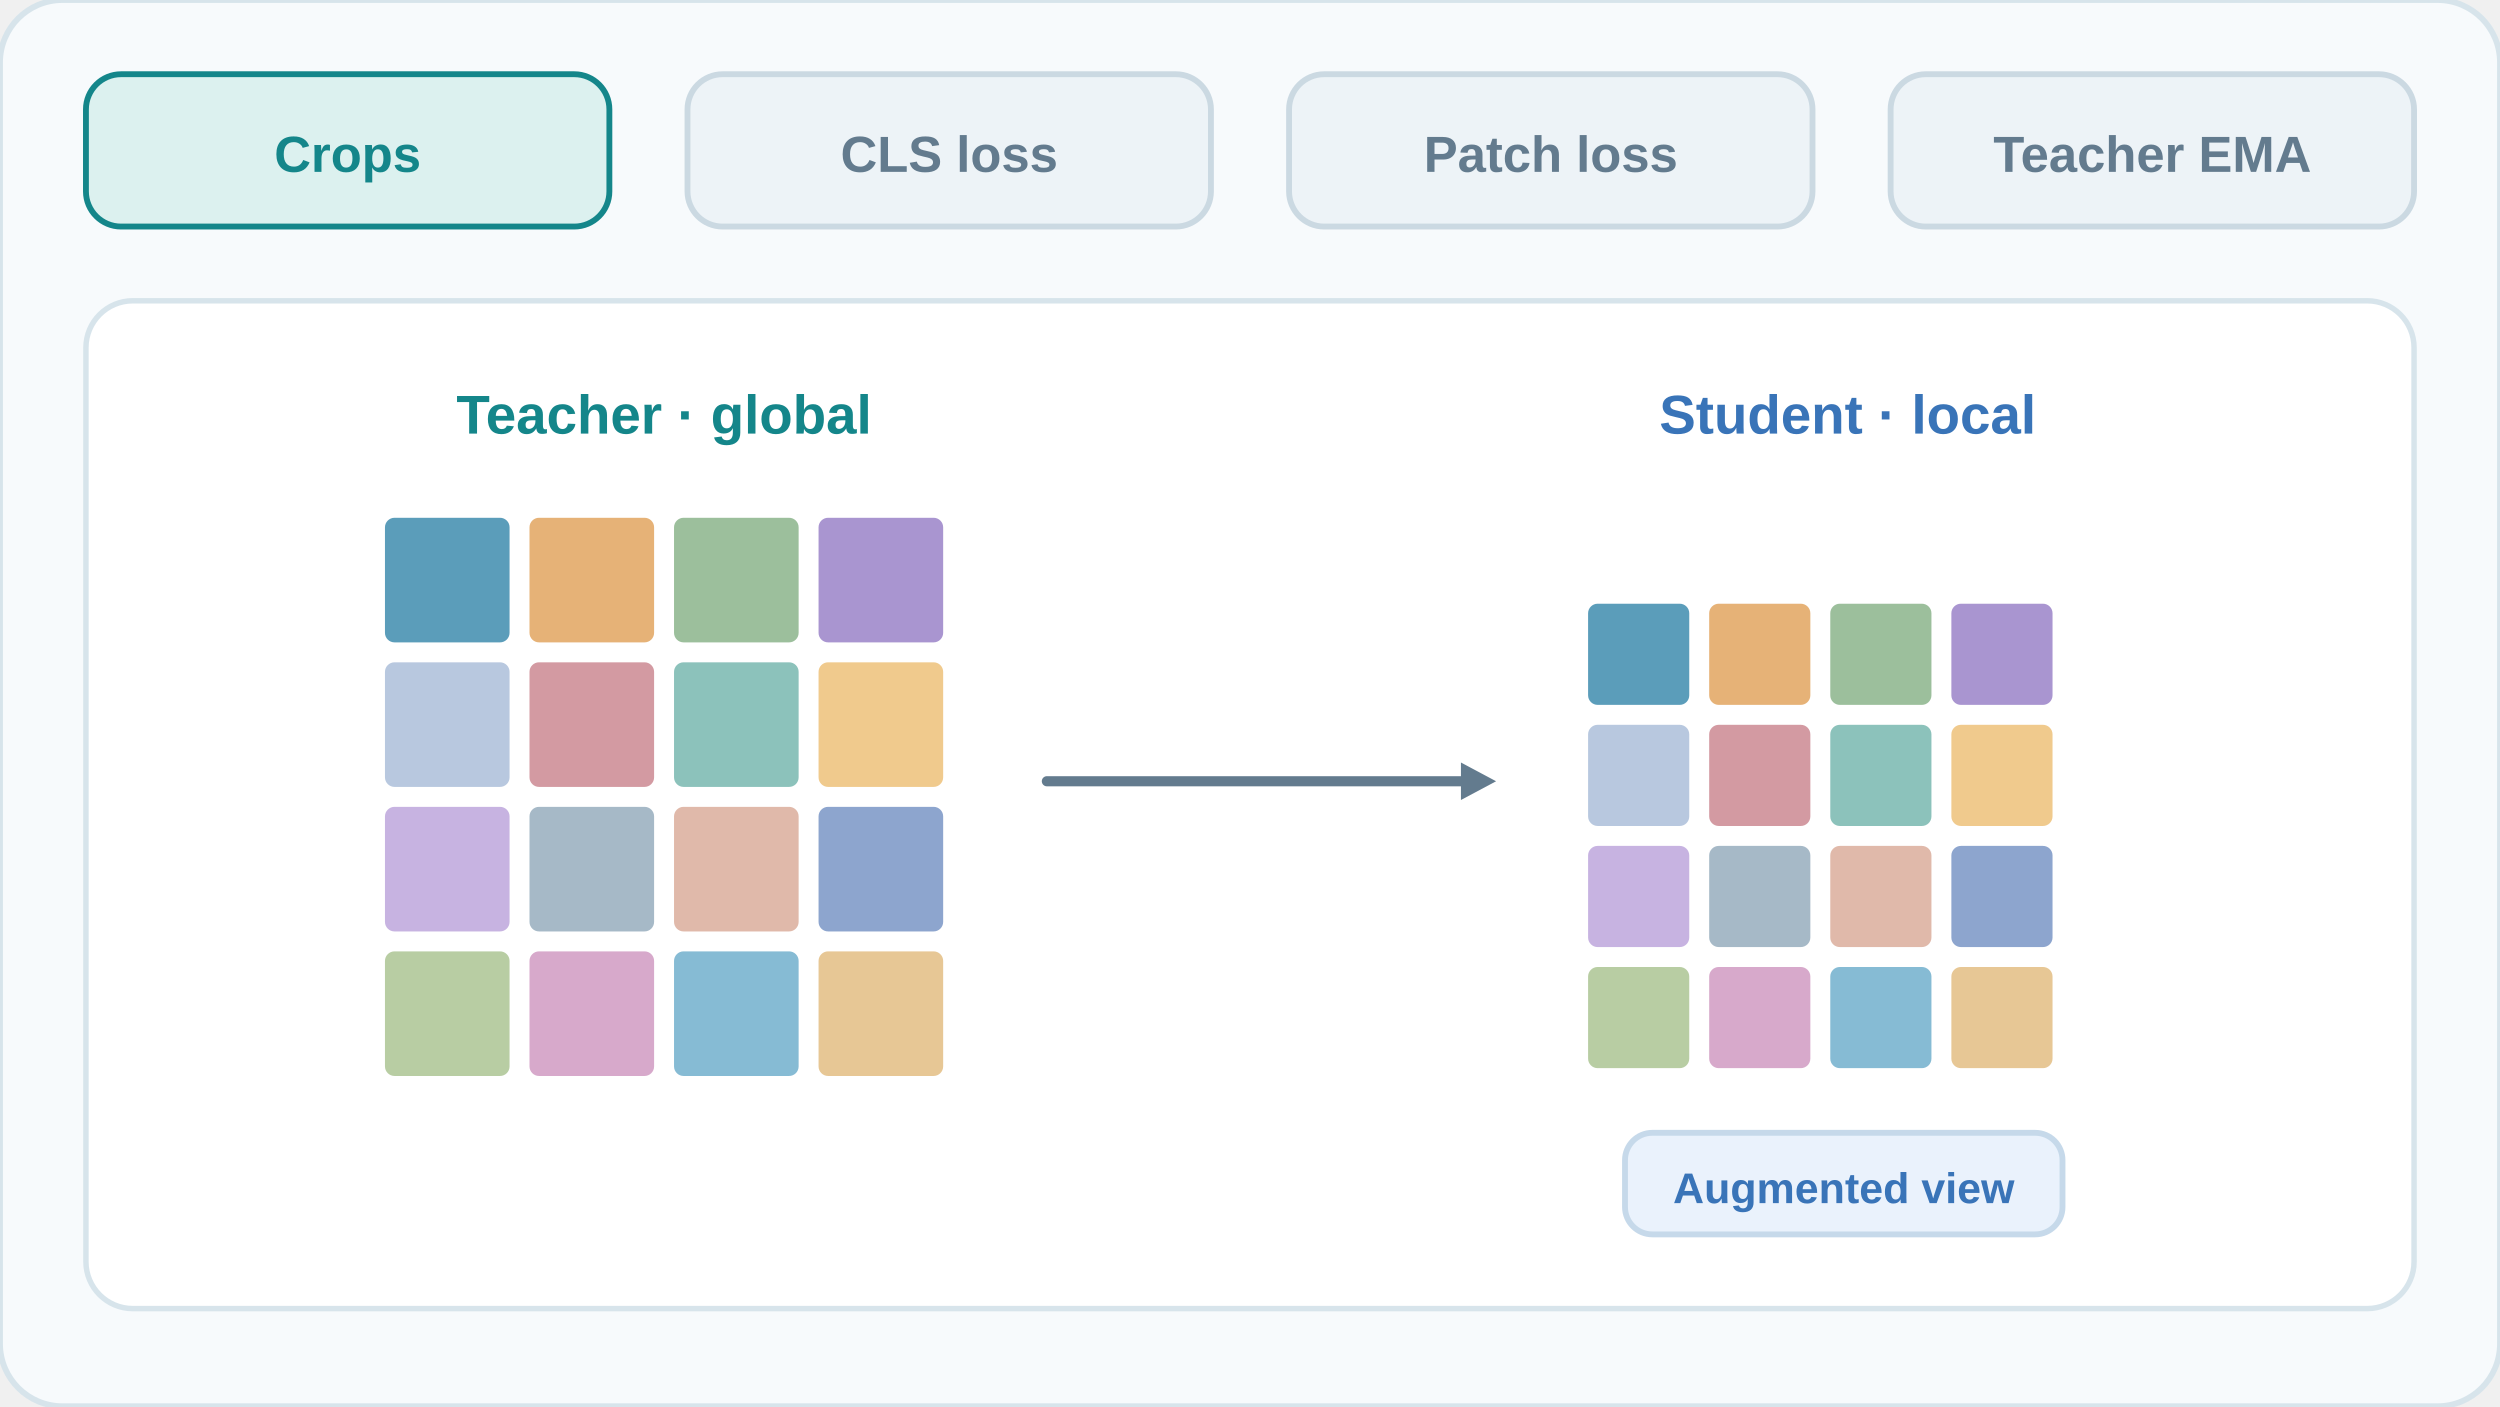
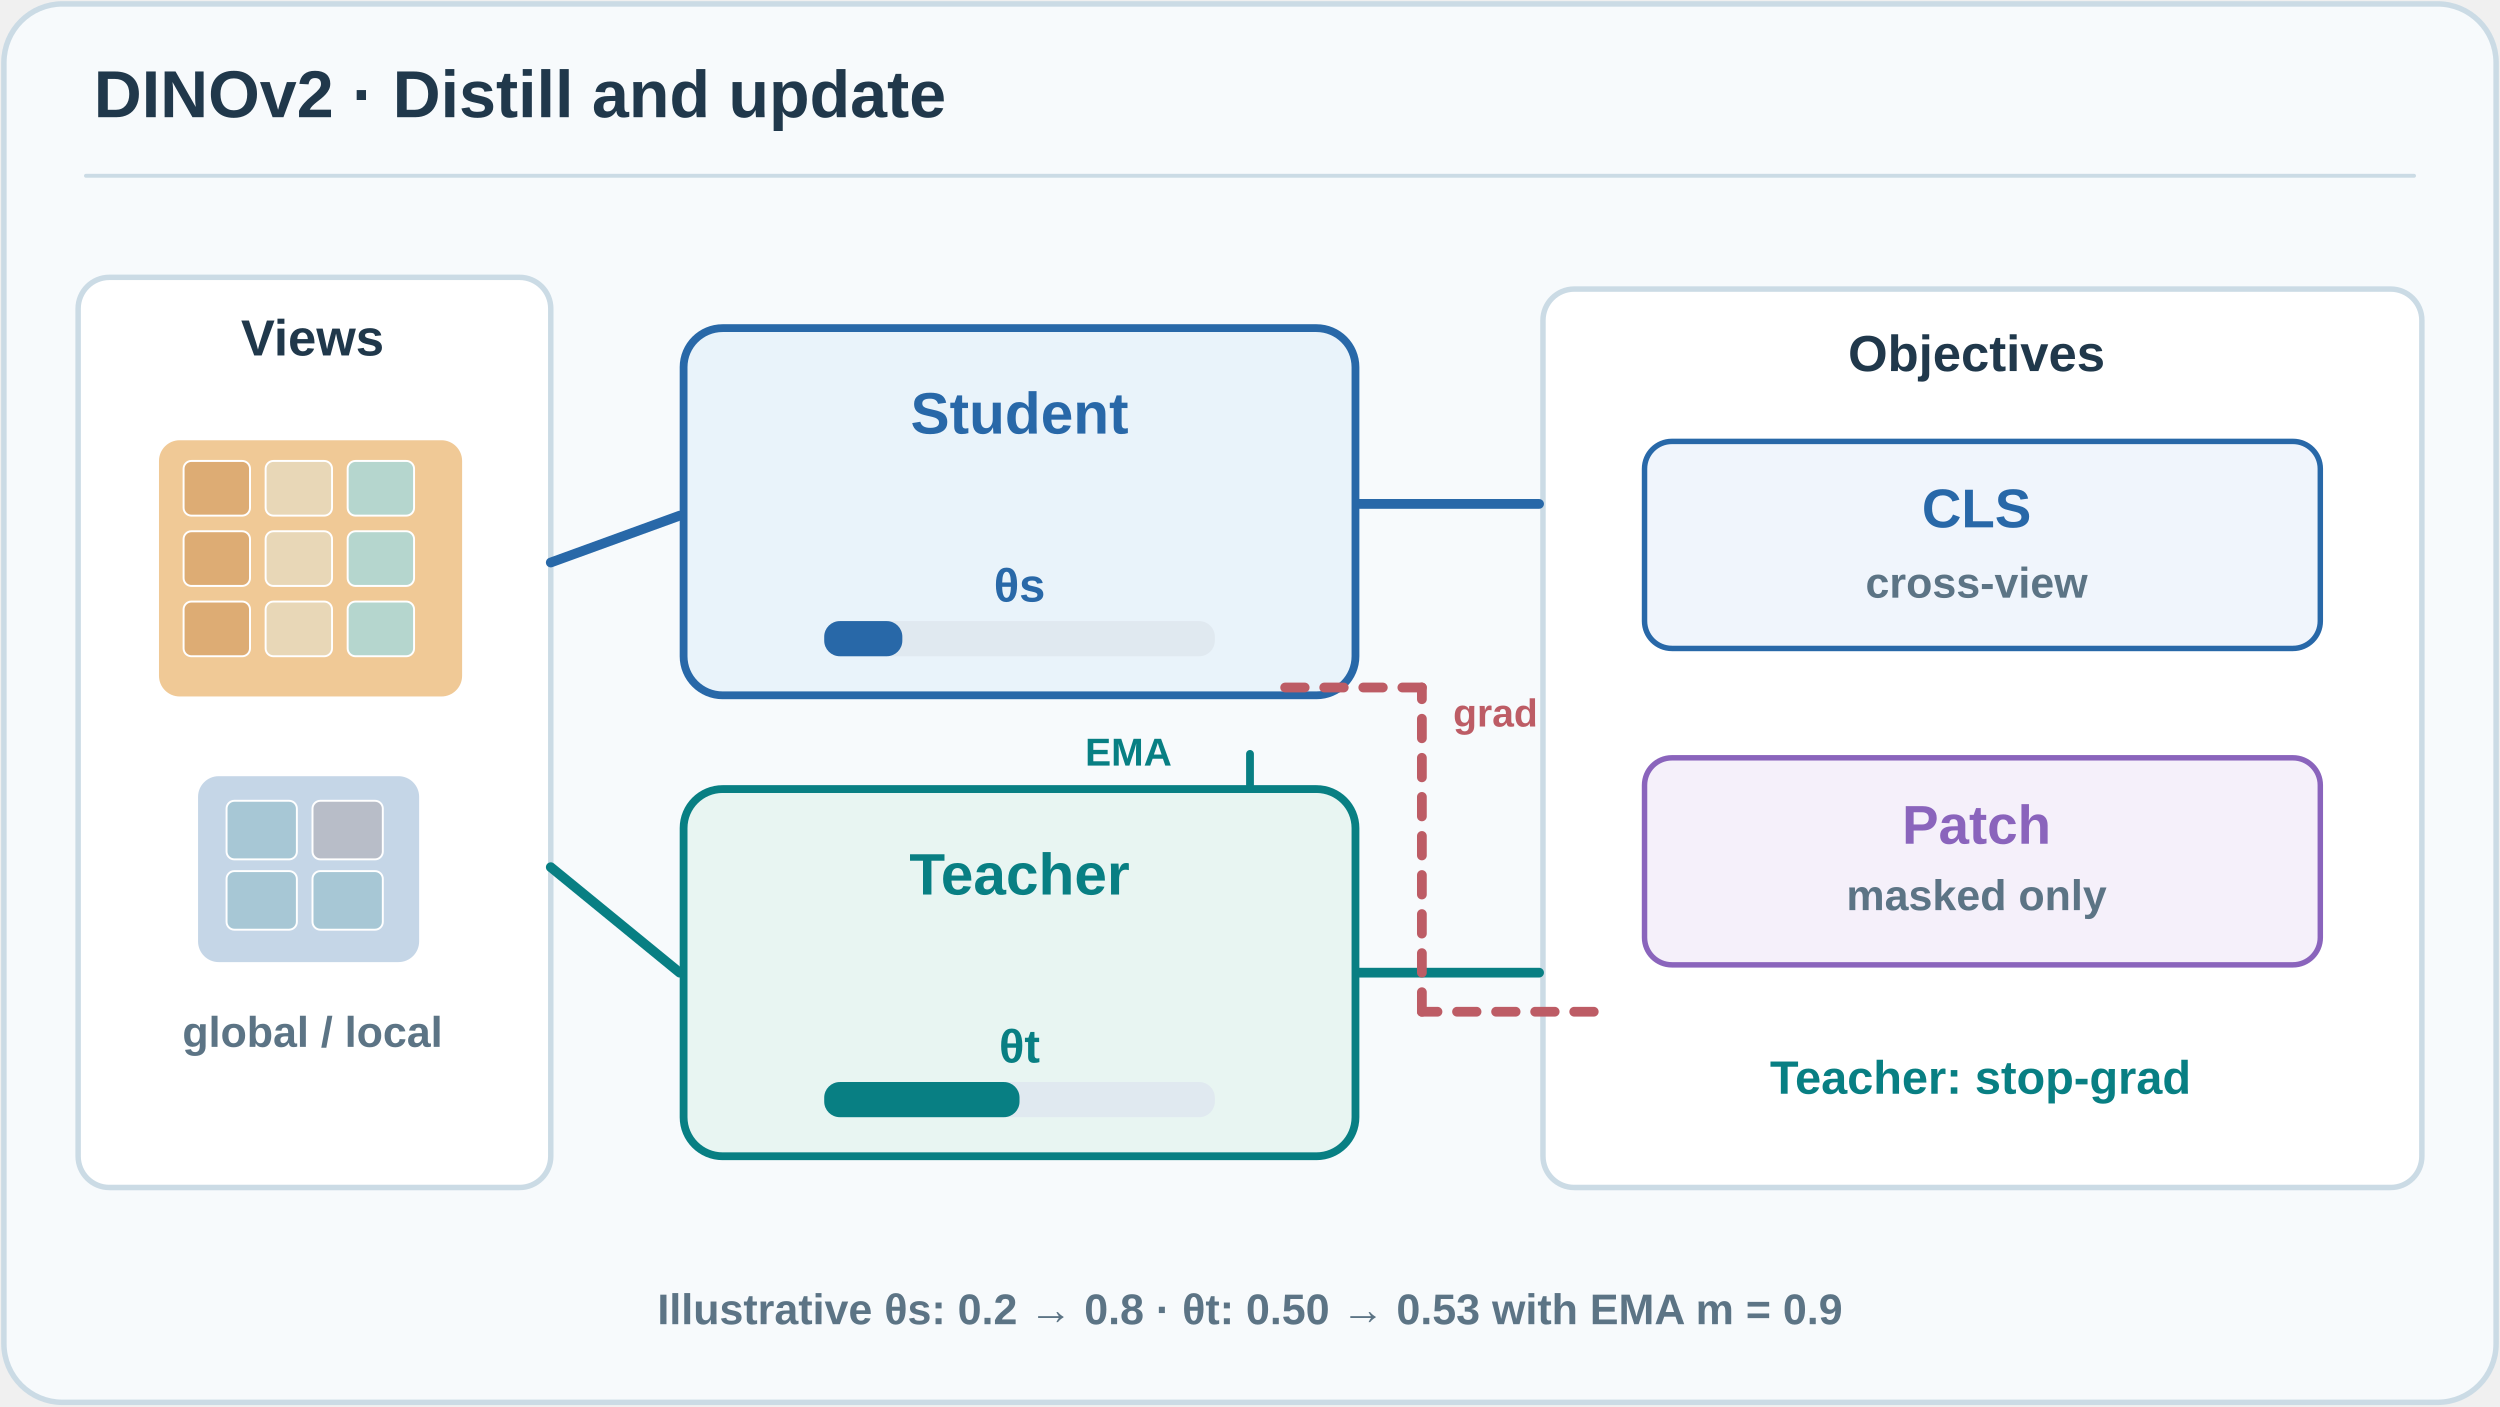
<svg xmlns="http://www.w3.org/2000/svg" width="640" height="360" viewBox="0 0 640 360" role="img" aria-labelledby="title desc">
-   <style>@media (prefers-reduced-motion: reduce){.frame{display:none!important}.reduced{display:inline!important}}</style>
-   <g class="frame" opacity="1">
-     <rect x="0" y="0" width="640" height="360" rx="16" fill="#f7fafc" stroke="#d7e4eb" stroke-width="1.5" />
-     <rect x="22" y="77" width="596" height="258" rx="12" fill="#fff" stroke="#d7e4eb" stroke-width="1.4" />
-     <rect x="22" y="19" width="134" height="39" rx="9" fill="#dcf1ef" stroke="#14868a" stroke-width="1.5" />
-     <text x="89" y="44" fill="#14868a" font-family="Arial,Helvetica,sans-serif" font-size="13" font-weight="600" text-anchor="middle">Crops</text>
-     <rect x="176" y="19" width="134" height="39" rx="9" fill="#edf3f7" stroke="#cbd9e2" stroke-width="1.5" />
-     <text x="243" y="44" fill="#637b8e" font-family="Arial,Helvetica,sans-serif" font-size="13" font-weight="600" text-anchor="middle">CLS loss</text>
-     <rect x="330" y="19" width="134" height="39" rx="9" fill="#edf3f7" stroke="#cbd9e2" stroke-width="1.5" />
-     <text x="397" y="44" fill="#637b8e" font-family="Arial,Helvetica,sans-serif" font-size="13" font-weight="600" text-anchor="middle">Patch loss</text>
-     <rect x="484" y="19" width="134" height="39" rx="9" fill="#edf3f7" stroke="#cbd9e2" stroke-width="1.5" />
-     <text x="551" y="44" fill="#637b8e" font-family="Arial,Helvetica,sans-serif" font-size="13" font-weight="600" text-anchor="middle">Teacher EMA</text>
-     <text x="170" y="111" fill="#14868a" font-family="Arial,Helvetica,sans-serif" font-size="14" font-weight="600" text-anchor="middle">Teacher · global</text>
-     <rect x="98" y="132" width="33" height="33" rx="3" fill="#5b9dba" stroke="#ffffff" stroke-width="1.1" />
-     <rect x="135" y="132" width="33" height="33" rx="3" fill="#e6b277" stroke="#ffffff" stroke-width="1.1" />
-     <rect x="172" y="132" width="33" height="33" rx="3" fill="#9cbf9c" stroke="#ffffff" stroke-width="1.1" />
-     <rect x="209" y="132" width="33" height="33" rx="3" fill="#a995d0" stroke="#ffffff" stroke-width="1.1" />
-     <rect x="98" y="169" width="33" height="33" rx="3" fill="#b8c8df" stroke="#ffffff" stroke-width="1.1" />
-     <rect x="135" y="169" width="33" height="33" rx="3" fill="#d39aa2" stroke="#ffffff" stroke-width="1.1" />
-     <rect x="172" y="169" width="33" height="33" rx="3" fill="#8cc2bb" stroke="#ffffff" stroke-width="1.1" />
-     <rect x="209" y="169" width="33" height="33" rx="3" fill="#f0ca8d" stroke="#ffffff" stroke-width="1.1" />
-     <rect x="98" y="206" width="33" height="33" rx="3" fill="#c7b3e1" stroke="#ffffff" stroke-width="1.1" />
-     <rect x="135" y="206" width="33" height="33" rx="3" fill="#a6b9c7" stroke="#ffffff" stroke-width="1.1" />
-     <rect x="172" y="206" width="33" height="33" rx="3" fill="#e0b9aa" stroke="#ffffff" stroke-width="1.1" />
-     <rect x="209" y="206" width="33" height="33" rx="3" fill="#8da5ce" stroke="#ffffff" stroke-width="1.1" />
-     <rect x="98" y="243" width="33" height="33" rx="3" fill="#b8cda3" stroke="#ffffff" stroke-width="1.1" />
-     <rect x="135" y="243" width="33" height="33" rx="3" fill="#d7a9cb" stroke="#ffffff" stroke-width="1.1" />
-     <rect x="172" y="243" width="33" height="33" rx="3" fill="#86bbd4" stroke="#ffffff" stroke-width="1.1" />
-     <rect x="209" y="243" width="33" height="33" rx="3" fill="#e7c795" stroke="#ffffff" stroke-width="1.1" />
-     <text x="473" y="111" fill="#3974b8" font-family="Arial,Helvetica,sans-serif" font-size="14" font-weight="600" text-anchor="middle">Student · local</text>
-     <rect x="406" y="154" width="27" height="27" rx="3" fill="#5b9dba" stroke="#ffffff" stroke-width="1.1" />
-     <rect x="437" y="154" width="27" height="27" rx="3" fill="#e6b277" stroke="#ffffff" stroke-width="1.1" />
-     <rect x="468" y="154" width="27" height="27" rx="3" fill="#9cbf9c" stroke="#ffffff" stroke-width="1.1" />
-     <rect x="499" y="154" width="27" height="27" rx="3" fill="#a995d0" stroke="#ffffff" stroke-width="1.1" />
-     <rect x="406" y="185" width="27" height="27" rx="3" fill="#b8c8df" stroke="#ffffff" stroke-width="1.1" />
-     <rect x="437" y="185" width="27" height="27" rx="3" fill="#d39aa2" stroke="#ffffff" stroke-width="1.1" />
-     <rect x="468" y="185" width="27" height="27" rx="3" fill="#8cc2bb" stroke="#ffffff" stroke-width="1.1" />
-     <rect x="499" y="185" width="27" height="27" rx="3" fill="#f0ca8d" stroke="#ffffff" stroke-width="1.1" />
-     <rect x="406" y="216" width="27" height="27" rx="3" fill="#c7b3e1" stroke="#ffffff" stroke-width="1.1" />
-     <rect x="437" y="216" width="27" height="27" rx="3" fill="#a6b9c7" stroke="#ffffff" stroke-width="1.1" />
-     <rect x="468" y="216" width="27" height="27" rx="3" fill="#e0b9aa" stroke="#ffffff" stroke-width="1.1" />
-     <rect x="499" y="216" width="27" height="27" rx="3" fill="#8da5ce" stroke="#ffffff" stroke-width="1.1" />
-     <rect x="406" y="247" width="27" height="27" rx="3" fill="#b8cda3" stroke="#ffffff" stroke-width="1.1" />
-     <rect x="437" y="247" width="27" height="27" rx="3" fill="#d7a9cb" stroke="#ffffff" stroke-width="1.1" />
-     <rect x="468" y="247" width="27" height="27" rx="3" fill="#86bbd4" stroke="#ffffff" stroke-width="1.1" />
-     <rect x="499" y="247" width="27" height="27" rx="3" fill="#e7c795" stroke="#ffffff" stroke-width="1.1" />
-     <path d="M268 200 L374 200" fill="none" stroke="#637b8e" stroke-width="2.6" stroke-linecap="round" stroke-linejoin="round" />
-     <path d="M383 200 L374 204.8 L374 195.2 Z" fill="#637b8e" />
-     <rect x="416" y="290" width="112" height="26" rx="7" fill="#eaf2fc" stroke="#c6d9ea" stroke-width="1.5" />
-     <text x="472" y="308" fill="#3974b8" font-family="Arial,Helvetica,sans-serif" font-size="11" font-weight="600" text-anchor="middle">Augmented view</text>
-     <animate attributeName="opacity" values="1;0;0;0;0" keyTimes="0;0.25;0.5;0.75;1" dur="8s" repeatCount="indefinite" calcMode="discrete" />
+   <style>@media (prefers-reduced-motion: reduce){.moving{display:none!important}.reduced{display:inline!important}}</style>
+   <rect x="1" y="1" width="638" height="358" rx="15" fill="#f7fafc" stroke="#cbdbe5" stroke-width="1.4" />
+   <text x="24" y="30" font-family="Arial,Helvetica,sans-serif" font-size="17" font-weight="600" text-anchor="start" fill="#20384b">DINOv2 · Distill and update</text>
+   <path d="M22 45 L618 45" stroke="#cbdbe5" stroke-width="1" fill="none" stroke-linecap="round" />
+   <rect x="20" y="71" width="121" height="233" rx="8" fill="#fff" stroke="#cbdbe5" stroke-width="1.4" />
+   <rect x="175" y="84" width="172" height="94" rx="10" fill="#e9f3fa" stroke="#2868a8" stroke-width="2" />
+   <rect x="175" y="202" width="172" height="94" rx="10" fill="#e8f5f2" stroke="#087f83" stroke-width="2" />
+   <rect x="395" y="74" width="225" height="230" rx="8" fill="#fff" stroke="#cbdbe5" stroke-width="1.4" />
+   <text x="80" y="91" font-family="Arial,Helvetica,sans-serif" font-size="13" font-weight="600" text-anchor="middle" fill="#20384b">Views</text>
+   <text x="261" y="111" font-family="Arial,Helvetica,sans-serif" font-size="15" font-weight="600" text-anchor="middle" fill="#2868a8">Student</text>
+   <text x="261" y="229" font-family="Arial,Helvetica,sans-serif" font-size="15" font-weight="600" text-anchor="middle" fill="#087f83">Teacher</text>
+   <text x="506" y="95" font-family="Arial,Helvetica,sans-serif" font-size="13" font-weight="600" text-anchor="middle" fill="#20384b">Objectives</text>
+   <rect x="40" y="112" width="79" height="67" rx="6" fill="#f0c996" stroke="#fff" stroke-width="1.4" />
+   <rect x="50" y="198" width="58" height="49" rx="6" fill="#c5d6e7" stroke="#fff" stroke-width="1.4" />
+   <rect x="47" y="118" width="17" height="14" rx="2" fill="#ddac74" stroke="#fff" stroke-width="0.5" />
+   <rect x="68" y="118" width="17" height="14" rx="2" fill="#e8d7b7" stroke="#fff" stroke-width="0.5" />
+   <rect x="89" y="118" width="17" height="14" rx="2" fill="#b5d6ce" stroke="#fff" stroke-width="0.5" />
+   <rect x="47" y="136" width="17" height="14" rx="2" fill="#ddac74" stroke="#fff" stroke-width="0.5" />
+   <rect x="68" y="136" width="17" height="14" rx="2" fill="#e8d7b7" stroke="#fff" stroke-width="0.5" />
+   <rect x="89" y="136" width="17" height="14" rx="2" fill="#b5d6ce" stroke="#fff" stroke-width="0.5" />
+   <rect x="47" y="154" width="17" height="14" rx="2" fill="#ddac74" stroke="#fff" stroke-width="0.5" />
+   <rect x="68" y="154" width="17" height="14" rx="2" fill="#e8d7b7" stroke="#fff" stroke-width="0.5" />
+   <rect x="89" y="154" width="17" height="14" rx="2" fill="#b5d6ce" stroke="#fff" stroke-width="0.5" />
+   <rect x="58" y="205" width="18" height="15" rx="2" fill="#a7c7d5" stroke="#fff" stroke-width="0.5" />
+   <rect x="80" y="205" width="18" height="15" rx="2" fill="#b8bdc8" stroke="#fff" stroke-width="0.5" />
+   <rect x="58" y="223" width="18" height="15" rx="2" fill="#a7c7d5" stroke="#fff" stroke-width="0.5" />
+   <rect x="80" y="223" width="18" height="15" rx="2" fill="#a7c7d5" stroke="#fff" stroke-width="0.5" />
+   <text x="80" y="268" font-family="Arial,Helvetica,sans-serif" font-size="11" font-weight="600" text-anchor="middle" fill="#5c7485">global / local</text>
+   <path d="M141 144 L174 132" stroke="#2868a8" stroke-width="2.5" fill="none" stroke-linecap="round" />
+   <path d="M141 222 L174 249" stroke="#087f83" stroke-width="2.5" fill="none" stroke-linecap="round" />
+   <path d="M348 129 L394 129" stroke="#2868a8" stroke-width="2.5" fill="none" stroke-linecap="round" />
+   <path d="M348 249 L394 249" stroke="#087f83" stroke-width="2.5" fill="none" stroke-linecap="round" />
+   <rect x="421" y="113" width="173" height="53" rx="7" fill="#f0f5fc" stroke="#2868a8" stroke-width="1.4" />
+   <text x="506" y="135" font-family="Arial,Helvetica,sans-serif" font-size="14" font-weight="600" text-anchor="middle" fill="#2868a8">CLS</text>
+   <text x="506" y="153" font-family="Arial,Helvetica,sans-serif" font-size="11" font-weight="600" text-anchor="middle" fill="#5c7485">cross-view</text>
+   <rect x="421" y="194" width="173" height="53" rx="7" fill="#f5f0fa" stroke="#8a64bc" stroke-width="1.4" />
+   <text x="506" y="216" font-family="Arial,Helvetica,sans-serif" font-size="14" font-weight="600" text-anchor="middle" fill="#8a64bc">Patch</text>
+   <text x="506" y="233" font-family="Arial,Helvetica,sans-serif" font-size="11" font-weight="600" text-anchor="middle" fill="#5c7485">masked only</text>
+   <text x="261" y="154" font-family="Arial,Helvetica,sans-serif" font-size="12" font-weight="600" text-anchor="middle" fill="#2868a8">θs</text>
+   <text x="261" y="272" font-family="Arial,Helvetica,sans-serif" font-size="12" font-weight="600" text-anchor="middle" fill="#087f83">θt</text>
+   <rect x="211" y="159" width="100" height="9" rx="4" fill="#e0e9f0" stroke="#e0e9f0" stroke-width="0" />
+   <rect x="211" y="277" width="100" height="9" rx="4" fill="#e0e9f0" stroke="#e0e9f0" stroke-width="0" />
+   <rect class="moving" x="211" y="159" width="20" height="9" rx="4" fill="#2868a8">
+     <animate attributeName="width" values="20;20;20;20;80;80;20" keyTimes="0;0.38;0.56;0.7;0.86;0.96;1" dur="14s" repeatCount="indefinite" calcMode="linear" />
+   </rect>
+   <rect class="moving" x="211" y="277" width="50" height="9" rx="4" fill="#087f83">
+     <animate attributeName="width" values="50;50;50;50;50;53;50" keyTimes="0;0.55;0.75;0.82;0.86;0.96;1" dur="14s" repeatCount="indefinite" calcMode="linear" />
+   </rect>
+   <path d="M408 259 L364 259" stroke="#bd5c65" stroke-width="2.5" fill="none" stroke-linecap="round" stroke-dasharray="5 5" />
+   <path d="M364 259 L364 176" stroke="#bd5c65" stroke-width="2.5" fill="none" stroke-linecap="round" stroke-dasharray="5 5" />
+   <path d="M364 176 L329 176" stroke="#bd5c65" stroke-width="2.5" fill="none" stroke-linecap="round" stroke-dasharray="5 5" />
+   <text x="372" y="186" font-family="Arial,Helvetica,sans-serif" font-size="10" font-weight="600" text-anchor="start" fill="#bd5c65">grad</text>
+   <path d="M320 193 L320 201" stroke="#087f83" stroke-width="2" fill="none" stroke-linecap="round" />
+   <text x="300" y="196" font-family="Arial,Helvetica,sans-serif" font-size="10" font-weight="600" text-anchor="end" fill="#087f83">EMA</text>
+   <g class="moving">
+     <circle cx="140" cy="144" r="5" fill="#2868a8" opacity="0">
+       <animate attributeName="cx" values="140;140;260;260;405;405;140" keyTimes="0;0.08;0.22;0.35;0.49;0.65;1" dur="14s" repeatCount="indefinite" calcMode="linear" />
+       <animate attributeName="cy" values="144;144;131;131;131;131;144" keyTimes="0;0.08;0.22;0.35;0.49;0.65;1" dur="14s" repeatCount="indefinite" calcMode="linear" />
+       <animate attributeName="opacity" values="0;1;1;1;1;0;0" keyTimes="0;0.08;0.22;0.35;0.49;0.65;1" dur="14s" repeatCount="indefinite" calcMode="linear" />
+     </circle>
+     <circle cx="140" cy="222" r="5" fill="#087f83" opacity="0">
+       <animate attributeName="cx" values="140;140;260;260;405;405;140" keyTimes="0;0.12;0.26;0.4;0.56;0.7;1" dur="14s" repeatCount="indefinite" calcMode="linear" />
+       <animate attributeName="cy" values="222;222;249;249;249;249;222" keyTimes="0;0.12;0.26;0.4;0.56;0.7;1" dur="14s" repeatCount="indefinite" calcMode="linear" />
+       <animate attributeName="opacity" values="0;0;1;1;1;0;0" keyTimes="0;0.12;0.26;0.4;0.56;0.7;1" dur="14s" repeatCount="indefinite" calcMode="linear" />
+     </circle>
+     <circle cx="410" cy="248" r="5" fill="#bd5c65" opacity="0">
+       <animate attributeName="cx" values="410;410;364;364;261;261;410" keyTimes="0;0.43;0.53;0.61;0.74;0.83;1" dur="14s" repeatCount="indefinite" calcMode="linear" />
+       <animate attributeName="cy" values="248;248;248;176;176;176;248" keyTimes="0;0.43;0.53;0.61;0.74;0.83;1" dur="14s" repeatCount="indefinite" calcMode="linear" />
+       <animate attributeName="opacity" values="0;0;0;1;1;0;0" keyTimes="0;0.43;0.53;0.61;0.74;0.83;1" dur="14s" repeatCount="indefinite" calcMode="linear" />
+     </circle>
+     <circle cx="320" cy="192" r="5" fill="#087f83" opacity="0">
+       <animate attributeName="cx" values="320;320;320;320;320" keyTimes="0;0.7;0.82;0.94;1" dur="14s" repeatCount="indefinite" calcMode="linear" />
+       <animate attributeName="cy" values="192;192;211;260;192" keyTimes="0;0.7;0.82;0.94;1" dur="14s" repeatCount="indefinite" calcMode="linear" />
+       <animate attributeName="opacity" values="0;0;1;1;0" keyTimes="0;0.7;0.82;0.94;1" dur="14s" repeatCount="indefinite" calcMode="linear" />
+     </circle>
  </g>
-   <g class="frame" opacity="0">
-     <rect x="0" y="0" width="640" height="360" rx="16" fill="#f7fafc" stroke="#d7e4eb" stroke-width="1.5" />
-     <rect x="22" y="77" width="596" height="258" rx="12" fill="#fff" stroke="#d7e4eb" stroke-width="1.4" />
-     <rect x="22" y="19" width="134" height="39" rx="9" fill="#edf3f7" stroke="#cbd9e2" stroke-width="1.5" />
-     <text x="89" y="44" fill="#637b8e" font-family="Arial,Helvetica,sans-serif" font-size="13" font-weight="600" text-anchor="middle">Crops</text>
-     <rect x="176" y="19" width="134" height="39" rx="9" fill="#dcf1ef" stroke="#14868a" stroke-width="1.5" />
-     <text x="243" y="44" fill="#14868a" font-family="Arial,Helvetica,sans-serif" font-size="13" font-weight="600" text-anchor="middle">CLS loss</text>
-     <rect x="330" y="19" width="134" height="39" rx="9" fill="#edf3f7" stroke="#cbd9e2" stroke-width="1.5" />
-     <text x="397" y="44" fill="#637b8e" font-family="Arial,Helvetica,sans-serif" font-size="13" font-weight="600" text-anchor="middle">Patch loss</text>
-     <rect x="484" y="19" width="134" height="39" rx="9" fill="#edf3f7" stroke="#cbd9e2" stroke-width="1.5" />
-     <text x="551" y="44" fill="#637b8e" font-family="Arial,Helvetica,sans-serif" font-size="13" font-weight="600" text-anchor="middle">Teacher EMA</text>
-     <rect x="69" y="123" width="190" height="85" rx="11" fill="#e5f4f2" stroke="#14868a" stroke-width="2" />
-     <text x="164" y="156" fill="#14868a" font-family="Arial,Helvetica,sans-serif" font-size="18" font-weight="600" text-anchor="middle">Teacher</text>
-     <circle cx="164" cy="183" r="12" fill="#14868a" stroke="#14868a" stroke-width="1.5" />
-     <text x="164" y="187" fill="white" font-family="Arial,Helvetica,sans-serif" font-size="11" font-weight="600" text-anchor="middle">T</text>
-     <rect x="381" y="123" width="190" height="85" rx="11" fill="#eaf2fc" stroke="#3974b8" stroke-width="2" />
-     <text x="476" y="156" fill="#3974b8" font-family="Arial,Helvetica,sans-serif" font-size="18" font-weight="600" text-anchor="middle">Student</text>
-     <circle cx="476" cy="183" r="12" fill="#3974b8" stroke="#3974b8" stroke-width="1.5" />
-     <text x="476" y="187" fill="white" font-family="Arial,Helvetica,sans-serif" font-size="11" font-weight="600" text-anchor="middle">S</text>
-     <path d="M259 181 L298 181" fill="none" stroke="#14868a" stroke-width="2.6" stroke-linecap="round" stroke-linejoin="round" />
-     <path d="M307 181 L298 185.8 L298 176.2 Z" fill="#14868a" />
-     <path d="M381 181 L343 181" fill="none" stroke="#3974b8" stroke-width="2.6" stroke-linecap="round" stroke-linejoin="round" />
-     <path d="M334 181 L343 176.2 L343 185.8 Z" fill="#3974b8" />
-     <rect x="291" y="167" width="58" height="30" rx="7" fill="#fff5e8" stroke="#cf8535" stroke-width="1.5" />
-     <text x="320" y="186" fill="#cf8535" font-family="Arial,Helvetica,sans-serif" font-size="13" font-weight="600" text-anchor="middle">CLS</text>
-     <text x="320" y="260" fill="#637b8e" font-family="Arial,Helvetica,sans-serif" font-size="14" font-weight="600" text-anchor="middle">Cross-view distillation</text>
-     <animate attributeName="opacity" values="0;1;0;0;0" keyTimes="0;0.25;0.5;0.75;1" dur="8s" repeatCount="indefinite" calcMode="discrete" />
+   <text x="507" y="280" font-family="Arial,Helvetica,sans-serif" font-size="12" font-weight="600" text-anchor="middle" fill="#087f83">Teacher: stop-grad</text>
+   <g class="reduced" display="none">
+     <text x="80" y="289" font-family="Arial,Helvetica,sans-serif" font-size="11" font-weight="600" text-anchor="middle" fill="#5c7485">2 crops</text>
  </g>
-   <g class="frame" opacity="0">
-     <rect x="0" y="0" width="640" height="360" rx="16" fill="#f7fafc" stroke="#d7e4eb" stroke-width="1.5" />
-     <rect x="22" y="77" width="596" height="258" rx="12" fill="#fff" stroke="#d7e4eb" stroke-width="1.4" />
-     <rect x="22" y="19" width="134" height="39" rx="9" fill="#edf3f7" stroke="#cbd9e2" stroke-width="1.5" />
-     <text x="89" y="44" fill="#637b8e" font-family="Arial,Helvetica,sans-serif" font-size="13" font-weight="600" text-anchor="middle">Crops</text>
-     <rect x="176" y="19" width="134" height="39" rx="9" fill="#edf3f7" stroke="#cbd9e2" stroke-width="1.5" />
-     <text x="243" y="44" fill="#637b8e" font-family="Arial,Helvetica,sans-serif" font-size="13" font-weight="600" text-anchor="middle">CLS loss</text>
-     <rect x="330" y="19" width="134" height="39" rx="9" fill="#dcf1ef" stroke="#14868a" stroke-width="1.5" />
-     <text x="397" y="44" fill="#14868a" font-family="Arial,Helvetica,sans-serif" font-size="13" font-weight="600" text-anchor="middle">Patch loss</text>
-     <rect x="484" y="19" width="134" height="39" rx="9" fill="#edf3f7" stroke="#cbd9e2" stroke-width="1.5" />
-     <text x="551" y="44" fill="#637b8e" font-family="Arial,Helvetica,sans-serif" font-size="13" font-weight="600" text-anchor="middle">Teacher EMA</text>
-     <text x="161" y="111" fill="#14868a" font-family="Arial,Helvetica,sans-serif" font-size="14" font-weight="600" text-anchor="middle">Teacher</text>
-     <text x="480" y="111" fill="#3974b8" font-family="Arial,Helvetica,sans-serif" font-size="14" font-weight="600" text-anchor="middle">Student</text>
-     <rect x="82" y="126" width="34.75" height="34.75" rx="3" fill="#5b9dba" stroke="#ffffff" stroke-width="1.1" />
-     <rect x="120.75" y="126" width="34.75" height="34.75" rx="3" fill="#e6b277" stroke="#ffffff" stroke-width="1.1" />
-     <rect x="159.5" y="126" width="34.75" height="34.75" rx="3" fill="#9cbf9c" stroke="#ffffff" stroke-width="1.1" />
-     <rect x="198.25" y="126" width="34.75" height="34.75" rx="3" fill="#a995d0" stroke="#ffffff" stroke-width="1.1" />
-     <rect x="82" y="164.75" width="34.75" height="34.75" rx="3" fill="#b8c8df" stroke="#ffffff" stroke-width="1.1" />
-     <rect x="120.75" y="164.75" width="34.75" height="34.75" rx="3" fill="#d39aa2" stroke="#ffffff" stroke-width="1.1" />
-     <rect x="159.5" y="164.75" width="34.75" height="34.75" rx="3" fill="#8cc2bb" stroke="#ffffff" stroke-width="1.1" />
-     <rect x="198.25" y="164.75" width="34.75" height="34.75" rx="3" fill="#f0ca8d" stroke="#ffffff" stroke-width="1.1" />
-     <rect x="82" y="203.5" width="34.75" height="34.75" rx="3" fill="#c7b3e1" stroke="#ffffff" stroke-width="1.1" />
-     <rect x="120.75" y="203.5" width="34.75" height="34.75" rx="3" fill="#a6b9c7" stroke="#ffffff" stroke-width="1.1" />
-     <rect x="159.5" y="203.5" width="34.75" height="34.75" rx="3" fill="#e0b9aa" stroke="#ffffff" stroke-width="1.1" />
-     <rect x="198.25" y="203.5" width="34.75" height="34.75" rx="3" fill="#8da5ce" stroke="#ffffff" stroke-width="1.1" />
-     <rect x="82" y="242.25" width="34.75" height="34.75" rx="3" fill="#b8cda3" stroke="#ffffff" stroke-width="1.1" />
-     <rect x="120.75" y="242.25" width="34.75" height="34.75" rx="3" fill="#d7a9cb" stroke="#ffffff" stroke-width="1.1" />
-     <rect x="159.5" y="242.25" width="34.75" height="34.75" rx="3" fill="#86bbd4" stroke="#ffffff" stroke-width="1.1" />
-     <rect x="198.25" y="242.25" width="34.75" height="34.75" rx="3" fill="#e7c795" stroke="#ffffff" stroke-width="1.1" />
-     <rect x="401" y="126" width="34.75" height="34.75" rx="3" fill="#5b9dba" stroke="#ffffff" stroke-width="1.1" />
-     <rect x="439.75" y="126" width="34.75" height="34.75" rx="3" fill="#dbe3e8" stroke="#ffffff" stroke-width="1.1" />
-     <path d="M444.75 131 l24.75 24.75" fill="none" stroke="#b2c2cb" stroke-width="1.2" stroke-linecap="round" stroke-linejoin="round" />
-     <rect x="478.5" y="126" width="34.75" height="34.75" rx="3" fill="#9cbf9c" stroke="#ffffff" stroke-width="1.1" />
-     <rect x="517.25" y="126" width="34.75" height="34.75" rx="3" fill="#dbe3e8" stroke="#ffffff" stroke-width="1.1" />
-     <path d="M522.25 131 l24.75 24.75" fill="none" stroke="#b2c2cb" stroke-width="1.2" stroke-linecap="round" stroke-linejoin="round" />
-     <rect x="401" y="164.75" width="34.75" height="34.75" rx="3" fill="#dbe3e8" stroke="#ffffff" stroke-width="1.1" />
-     <path d="M406 169.75 l24.75 24.75" fill="none" stroke="#b2c2cb" stroke-width="1.2" stroke-linecap="round" stroke-linejoin="round" />
-     <rect x="439.75" y="164.75" width="34.75" height="34.75" rx="3" fill="#d39aa2" stroke="#ffffff" stroke-width="1.1" />
-     <rect x="478.5" y="164.75" width="34.75" height="34.75" rx="3" fill="#dbe3e8" stroke="#ffffff" stroke-width="1.1" />
-     <path d="M483.5 169.75 l24.75 24.75" fill="none" stroke="#b2c2cb" stroke-width="1.2" stroke-linecap="round" stroke-linejoin="round" />
-     <rect x="517.25" y="164.75" width="34.75" height="34.75" rx="3" fill="#f0ca8d" stroke="#ffffff" stroke-width="1.1" />
-     <rect x="401" y="203.5" width="34.75" height="34.75" rx="3" fill="#c7b3e1" stroke="#ffffff" stroke-width="1.1" />
-     <rect x="439.75" y="203.5" width="34.75" height="34.75" rx="3" fill="#dbe3e8" stroke="#ffffff" stroke-width="1.1" />
-     <path d="M444.75 208.5 l24.75 24.75" fill="none" stroke="#b2c2cb" stroke-width="1.2" stroke-linecap="round" stroke-linejoin="round" />
-     <rect x="478.5" y="203.5" width="34.75" height="34.75" rx="3" fill="#dbe3e8" stroke="#ffffff" stroke-width="1.1" />
-     <path d="M483.5 208.5 l24.75 24.75" fill="none" stroke="#b2c2cb" stroke-width="1.2" stroke-linecap="round" stroke-linejoin="round" />
-     <rect x="517.25" y="203.5" width="34.75" height="34.75" rx="3" fill="#8da5ce" stroke="#ffffff" stroke-width="1.1" />
-     <rect x="401" y="242.25" width="34.75" height="34.75" rx="3" fill="#dbe3e8" stroke="#ffffff" stroke-width="1.1" />
-     <path d="M406 247.25 l24.75 24.75" fill="none" stroke="#b2c2cb" stroke-width="1.2" stroke-linecap="round" stroke-linejoin="round" />
-     <rect x="439.75" y="242.25" width="34.75" height="34.75" rx="3" fill="#d7a9cb" stroke="#ffffff" stroke-width="1.1" />
-     <rect x="478.5" y="242.25" width="34.75" height="34.75" rx="3" fill="#dbe3e8" stroke="#ffffff" stroke-width="1.1" />
-     <path d="M483.5 247.25 l24.75 24.75" fill="none" stroke="#b2c2cb" stroke-width="1.2" stroke-linecap="round" stroke-linejoin="round" />
-     <rect x="517.25" y="242.25" width="34.75" height="34.75" rx="3" fill="#e7c795" stroke="#ffffff" stroke-width="1.1" />
-     <path d="M258 208 L371 208" fill="none" stroke="#835eae" stroke-width="2.6" stroke-linecap="round" stroke-linejoin="round" />
-     <path d="M380 208 L371 212.8 L371 203.2 Z" fill="#835eae" />
-     <rect x="256" y="287" width="129" height="30" rx="8" fill="#f3eef9" stroke="#d3c1e5" stroke-width="1.5" />
-     <text x="320" y="307" fill="#835eae" font-family="Arial,Helvetica,sans-serif" font-size="12" font-weight="600" text-anchor="middle">Masked patches</text>
-     <animate attributeName="opacity" values="0;0;1;0;0" keyTimes="0;0.25;0.5;0.75;1" dur="8s" repeatCount="indefinite" calcMode="discrete" />
-   </g>
-   <g class="frame" opacity="0">
-     <rect x="0" y="0" width="640" height="360" rx="16" fill="#f7fafc" stroke="#d7e4eb" stroke-width="1.5" />
-     <rect x="22" y="77" width="596" height="258" rx="12" fill="#fff" stroke="#d7e4eb" stroke-width="1.4" />
-     <rect x="22" y="19" width="134" height="39" rx="9" fill="#edf3f7" stroke="#cbd9e2" stroke-width="1.5" />
-     <text x="89" y="44" fill="#637b8e" font-family="Arial,Helvetica,sans-serif" font-size="13" font-weight="600" text-anchor="middle">Crops</text>
-     <rect x="176" y="19" width="134" height="39" rx="9" fill="#edf3f7" stroke="#cbd9e2" stroke-width="1.5" />
-     <text x="243" y="44" fill="#637b8e" font-family="Arial,Helvetica,sans-serif" font-size="13" font-weight="600" text-anchor="middle">CLS loss</text>
-     <rect x="330" y="19" width="134" height="39" rx="9" fill="#edf3f7" stroke="#cbd9e2" stroke-width="1.5" />
-     <text x="397" y="44" fill="#637b8e" font-family="Arial,Helvetica,sans-serif" font-size="13" font-weight="600" text-anchor="middle">Patch loss</text>
-     <rect x="484" y="19" width="134" height="39" rx="9" fill="#dcf1ef" stroke="#14868a" stroke-width="1.5" />
-     <text x="551" y="44" fill="#14868a" font-family="Arial,Helvetica,sans-serif" font-size="13" font-weight="600" text-anchor="middle">Teacher EMA</text>
-     <rect x="81" y="134" width="184" height="82" rx="12" fill="#eaf2fc" stroke="#3974b8" stroke-width="2" />
-     <text x="173" y="169" fill="#3974b8" font-family="Arial,Helvetica,sans-serif" font-size="19" font-weight="600" text-anchor="middle">Student</text>
-     <text x="173" y="194" fill="#3974b8" font-family="Arial,Helvetica,sans-serif" font-size="13" font-weight="600" text-anchor="middle">Gradient</text>
-     <rect x="379" y="134" width="184" height="82" rx="12" fill="#e5f4f2" stroke="#14868a" stroke-width="2" />
-     <text x="471" y="169" fill="#14868a" font-family="Arial,Helvetica,sans-serif" font-size="19" font-weight="600" text-anchor="middle">Teacher</text>
-     <text x="471" y="194" fill="#14868a" font-family="Arial,Helvetica,sans-serif" font-size="13" font-weight="600" text-anchor="middle">Stop-grad</text>
-     <path d="M266 176 L366 176" fill="none" stroke="#14868a" stroke-width="2.6" stroke-linecap="round" stroke-linejoin="round" />
-     <path d="M375 176 L366 180.8 L366 171.2 Z" fill="#14868a" />
-     <text x="321" y="156" fill="#14868a" font-family="Arial,Helvetica,sans-serif" font-size="13" font-weight="600" text-anchor="middle">EMA</text>
-     <path d="M173 290 L173 235" fill="none" stroke="#835eae" stroke-width="2.6" stroke-linecap="round" stroke-linejoin="round" />
-     <path d="M173 226 L177.8 235 L168.2 235 Z" fill="#835eae" />
-     <text x="224" y="274" fill="#835eae" font-family="Arial,Helvetica,sans-serif" font-size="13" font-weight="600" text-anchor="middle">Loss</text>
-     <text x="320" y="322" fill="#637b8e" font-family="Arial,Helvetica,sans-serif" font-size="13" font-weight="600" text-anchor="middle">No teacher backprop</text>
-     <animate attributeName="opacity" values="0;0;0;1;0" keyTimes="0;0.25;0.5;0.75;1" dur="8s" repeatCount="indefinite" calcMode="discrete" />
-   </g>
-   <g class="reduced" style="display:none">
-     <rect x="0" y="0" width="640" height="360" rx="16" fill="#f7fafc" stroke="#d7e4eb" stroke-width="1.5" />
-     <rect x="22" y="77" width="596" height="258" rx="12" fill="#fff" stroke="#d7e4eb" stroke-width="1.4" />
-     <rect x="22" y="19" width="134" height="39" rx="9" fill="#edf3f7" stroke="#cbd9e2" stroke-width="1.5" />
-     <text x="89" y="44" fill="#637b8e" font-family="Arial,Helvetica,sans-serif" font-size="13" font-weight="600" text-anchor="middle">Crops</text>
-     <rect x="176" y="19" width="134" height="39" rx="9" fill="#edf3f7" stroke="#cbd9e2" stroke-width="1.5" />
-     <text x="243" y="44" fill="#637b8e" font-family="Arial,Helvetica,sans-serif" font-size="13" font-weight="600" text-anchor="middle">CLS loss</text>
-     <rect x="330" y="19" width="134" height="39" rx="9" fill="#edf3f7" stroke="#cbd9e2" stroke-width="1.5" />
-     <text x="397" y="44" fill="#637b8e" font-family="Arial,Helvetica,sans-serif" font-size="13" font-weight="600" text-anchor="middle">Patch loss</text>
-     <rect x="484" y="19" width="134" height="39" rx="9" fill="#edf3f7" stroke="#cbd9e2" stroke-width="1.5" />
-     <text x="551" y="44" fill="#637b8e" font-family="Arial,Helvetica,sans-serif" font-size="13" font-weight="600" text-anchor="middle">Teacher EMA</text>
-     <text x="131" y="110" fill="#14868a" font-family="Arial,Helvetica,sans-serif" font-size="15" font-weight="600" text-anchor="middle">Teacher</text>
-     <rect x="76" y="126" width="25.5" height="25.5" rx="3" fill="#5b9dba" stroke="#ffffff" stroke-width="1.1" />
-     <rect x="105.5" y="126" width="25.5" height="25.5" rx="3" fill="#e6b277" stroke="#ffffff" stroke-width="1.1" />
-     <rect x="135" y="126" width="25.5" height="25.5" rx="3" fill="#9cbf9c" stroke="#ffffff" stroke-width="1.1" />
-     <rect x="164.5" y="126" width="25.5" height="25.5" rx="3" fill="#a995d0" stroke="#ffffff" stroke-width="1.1" />
-     <rect x="76" y="155.5" width="25.5" height="25.5" rx="3" fill="#b8c8df" stroke="#ffffff" stroke-width="1.1" />
-     <rect x="105.5" y="155.5" width="25.5" height="25.5" rx="3" fill="#d39aa2" stroke="#ffffff" stroke-width="1.1" />
-     <rect x="135" y="155.5" width="25.5" height="25.5" rx="3" fill="#8cc2bb" stroke="#ffffff" stroke-width="1.1" />
-     <rect x="164.5" y="155.5" width="25.5" height="25.5" rx="3" fill="#f0ca8d" stroke="#ffffff" stroke-width="1.1" />
-     <rect x="76" y="185" width="25.5" height="25.5" rx="3" fill="#c7b3e1" stroke="#ffffff" stroke-width="1.1" />
-     <rect x="105.5" y="185" width="25.5" height="25.5" rx="3" fill="#a6b9c7" stroke="#ffffff" stroke-width="1.1" />
-     <rect x="135" y="185" width="25.5" height="25.5" rx="3" fill="#e0b9aa" stroke="#ffffff" stroke-width="1.1" />
-     <rect x="164.5" y="185" width="25.5" height="25.5" rx="3" fill="#8da5ce" stroke="#ffffff" stroke-width="1.1" />
-     <rect x="76" y="214.5" width="25.5" height="25.5" rx="3" fill="#b8cda3" stroke="#ffffff" stroke-width="1.1" />
-     <rect x="105.5" y="214.5" width="25.5" height="25.5" rx="3" fill="#d7a9cb" stroke="#ffffff" stroke-width="1.1" />
-     <rect x="135" y="214.5" width="25.5" height="25.5" rx="3" fill="#86bbd4" stroke="#ffffff" stroke-width="1.1" />
-     <rect x="164.5" y="214.5" width="25.5" height="25.5" rx="3" fill="#e7c795" stroke="#ffffff" stroke-width="1.1" />
-     <text x="499" y="110" fill="#3974b8" font-family="Arial,Helvetica,sans-serif" font-size="15" font-weight="600" text-anchor="middle">Student</text>
-     <rect x="444" y="126" width="25.5" height="25.5" rx="3" fill="#5b9dba" stroke="#ffffff" stroke-width="1.1" />
-     <rect x="473.5" y="126" width="25.5" height="25.5" rx="3" fill="#dbe3e8" stroke="#ffffff" stroke-width="1.1" />
-     <path d="M478.5 131 l15.5 15.5" fill="none" stroke="#b2c2cb" stroke-width="1.2" stroke-linecap="round" stroke-linejoin="round" />
-     <rect x="503" y="126" width="25.5" height="25.5" rx="3" fill="#9cbf9c" stroke="#ffffff" stroke-width="1.1" />
-     <rect x="532.5" y="126" width="25.5" height="25.5" rx="3" fill="#dbe3e8" stroke="#ffffff" stroke-width="1.1" />
-     <path d="M537.5 131 l15.5 15.5" fill="none" stroke="#b2c2cb" stroke-width="1.2" stroke-linecap="round" stroke-linejoin="round" />
-     <rect x="444" y="155.5" width="25.5" height="25.5" rx="3" fill="#dbe3e8" stroke="#ffffff" stroke-width="1.1" />
-     <path d="M449 160.5 l15.5 15.5" fill="none" stroke="#b2c2cb" stroke-width="1.2" stroke-linecap="round" stroke-linejoin="round" />
-     <rect x="473.5" y="155.5" width="25.5" height="25.5" rx="3" fill="#d39aa2" stroke="#ffffff" stroke-width="1.1" />
-     <rect x="503" y="155.5" width="25.5" height="25.5" rx="3" fill="#dbe3e8" stroke="#ffffff" stroke-width="1.1" />
-     <path d="M508 160.5 l15.5 15.5" fill="none" stroke="#b2c2cb" stroke-width="1.2" stroke-linecap="round" stroke-linejoin="round" />
-     <rect x="532.5" y="155.5" width="25.5" height="25.5" rx="3" fill="#f0ca8d" stroke="#ffffff" stroke-width="1.1" />
-     <rect x="444" y="185" width="25.5" height="25.5" rx="3" fill="#c7b3e1" stroke="#ffffff" stroke-width="1.1" />
-     <rect x="473.5" y="185" width="25.5" height="25.5" rx="3" fill="#dbe3e8" stroke="#ffffff" stroke-width="1.1" />
-     <path d="M478.5 190 l15.5 15.5" fill="none" stroke="#b2c2cb" stroke-width="1.2" stroke-linecap="round" stroke-linejoin="round" />
-     <rect x="503" y="185" width="25.5" height="25.5" rx="3" fill="#dbe3e8" stroke="#ffffff" stroke-width="1.1" />
-     <path d="M508 190 l15.5 15.5" fill="none" stroke="#b2c2cb" stroke-width="1.2" stroke-linecap="round" stroke-linejoin="round" />
-     <rect x="532.5" y="185" width="25.5" height="25.5" rx="3" fill="#8da5ce" stroke="#ffffff" stroke-width="1.1" />
-     <rect x="444" y="214.5" width="25.5" height="25.5" rx="3" fill="#dbe3e8" stroke="#ffffff" stroke-width="1.1" />
-     <path d="M449 219.5 l15.5 15.5" fill="none" stroke="#b2c2cb" stroke-width="1.2" stroke-linecap="round" stroke-linejoin="round" />
-     <rect x="473.5" y="214.5" width="25.5" height="25.5" rx="3" fill="#d7a9cb" stroke="#ffffff" stroke-width="1.1" />
-     <rect x="503" y="214.5" width="25.5" height="25.5" rx="3" fill="#dbe3e8" stroke="#ffffff" stroke-width="1.1" />
-     <path d="M508 219.5 l15.5 15.5" fill="none" stroke="#b2c2cb" stroke-width="1.2" stroke-linecap="round" stroke-linejoin="round" />
-     <rect x="532.5" y="214.5" width="25.5" height="25.5" rx="3" fill="#e7c795" stroke="#ffffff" stroke-width="1.1" />
-     <rect x="260" y="135" width="120" height="38" rx="8" fill="#fff5e8" stroke="#efc48e" stroke-width="1.5" />
-     <text x="320" y="160" fill="#cf8535" font-family="Arial,Helvetica,sans-serif" font-size="13" font-weight="600" text-anchor="middle">CLS loss</text>
-     <rect x="260" y="191" width="120" height="38" rx="8" fill="#f3eef9" stroke="#d3c1e5" stroke-width="1.5" />
-     <text x="320" y="216" fill="#835eae" font-family="Arial,Helvetica,sans-serif" font-size="13" font-weight="600" text-anchor="middle">Patch loss</text>
-     <path d="M205 154 L246 154" fill="none" stroke="#14868a" stroke-width="2.6" stroke-linecap="round" stroke-linejoin="round" />
-     <path d="M255 154 L246 158.8 L246 149.2 Z" fill="#14868a" />
-     <path d="M385 154 L427 154" fill="none" stroke="#14868a" stroke-width="2.6" stroke-linecap="round" stroke-linejoin="round" />
-     <path d="M436 154 L427 158.8 L427 149.2 Z" fill="#14868a" />
-     <path d="M205 211 L246 211" fill="none" stroke="#835eae" stroke-width="2.6" stroke-linecap="round" stroke-linejoin="round" />
-     <path d="M255 211 L246 215.8 L246 206.2 Z" fill="#835eae" />
-     <path d="M385 211 L427 211" fill="none" stroke="#835eae" stroke-width="2.6" stroke-linecap="round" stroke-linejoin="round" />
-     <path d="M436 211 L427 215.8 L427 206.2 Z" fill="#835eae" />
-     <path d="M475 297 L174 297" fill="none" stroke="#14868a" stroke-width="2.6" stroke-linecap="round" stroke-linejoin="round" />
-     <path d="M165 297 L174 292.2 L174 301.8 Z" fill="#14868a" />
-     <text x="320" y="286" fill="#14868a" font-family="Arial,Helvetica,sans-serif" font-size="13" font-weight="600" text-anchor="middle">Teacher EMA</text>
-     <text x="320" y="324" fill="#637b8e" font-family="Arial,Helvetica,sans-serif" font-size="12" font-weight="600" text-anchor="middle">Student gradients only</text>
-   </g>
+   <text x="320" y="339" font-family="Arial,Helvetica,sans-serif" font-size="11" font-weight="600" text-anchor="middle" fill="#5c7485">Illustrative θs: 0.2 → 0.8 · θt: 0.50 → 0.53 with EMA m = 0.9</text>
</svg>
